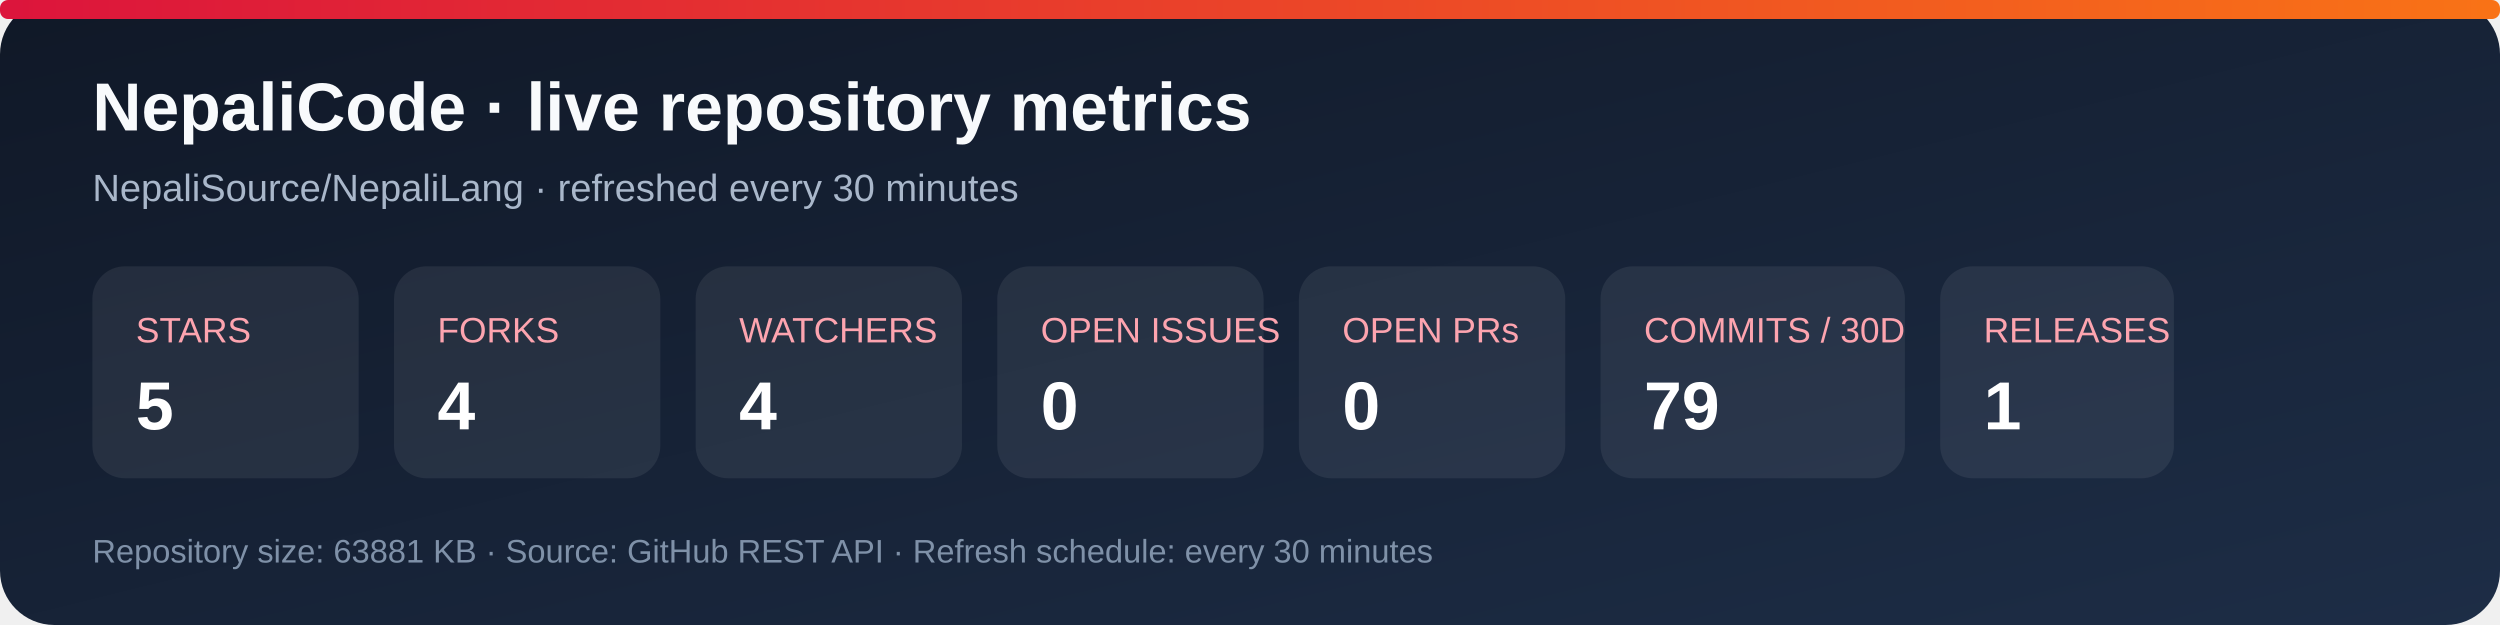
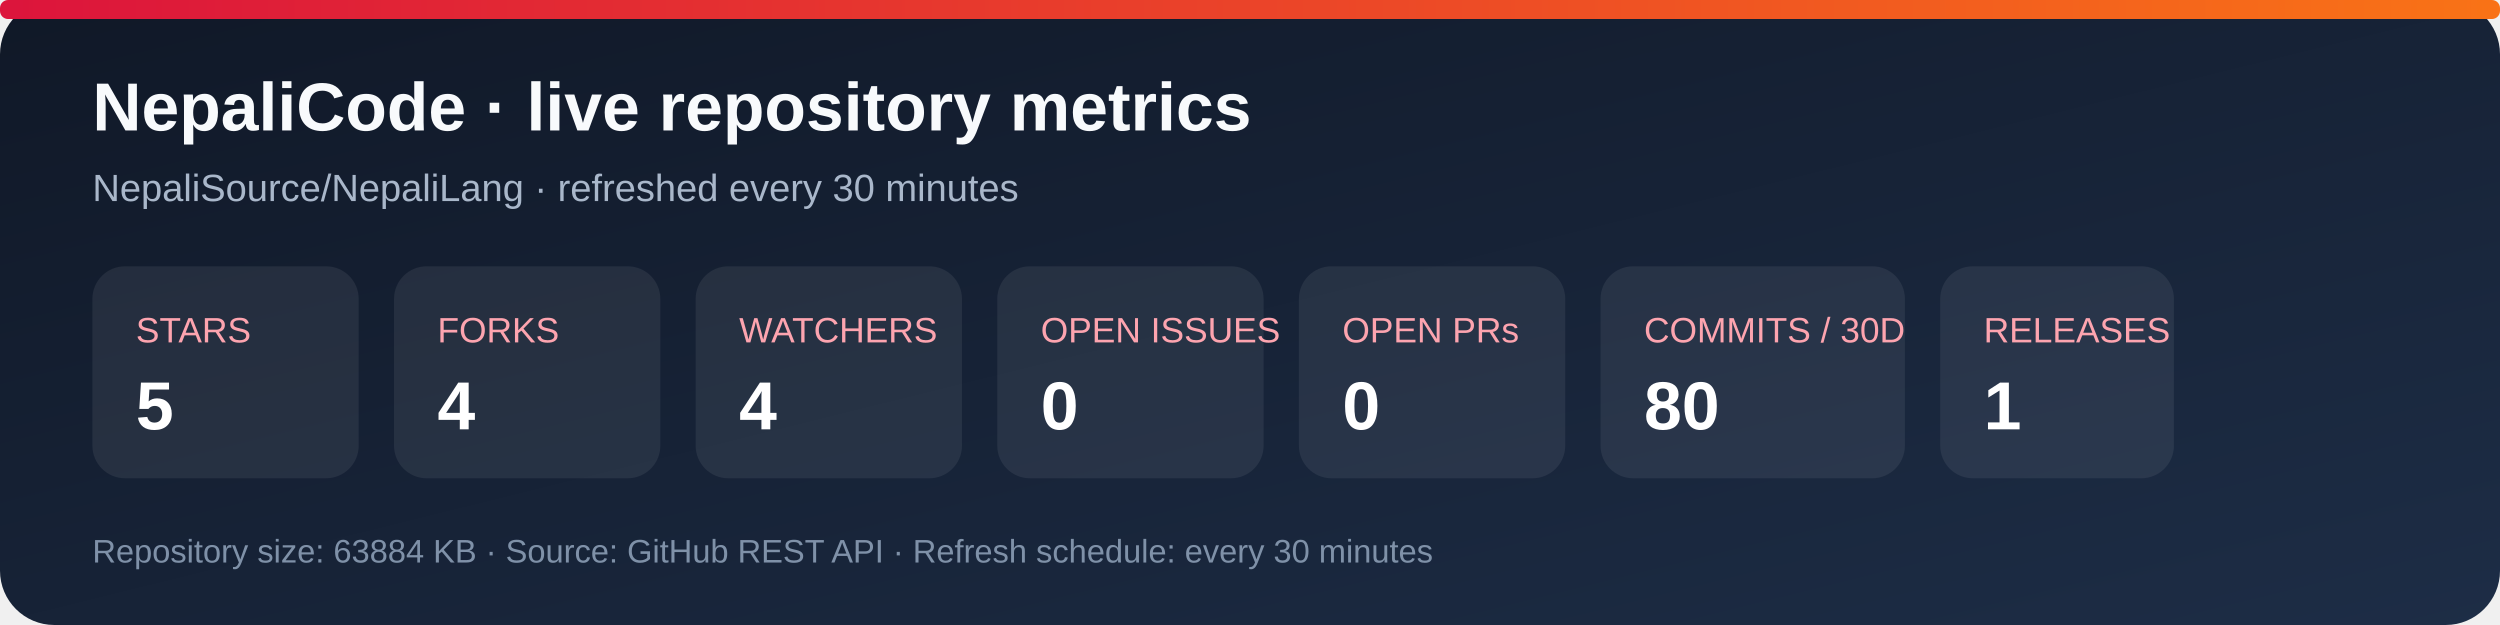
<svg xmlns="http://www.w3.org/2000/svg" width="920" height="230" viewBox="0 0 920 230" role="img" aria-labelledby="title desc">
  <defs>
    <linearGradient id="bg" x1="0" y1="0" x2="1" y2="1">
      <stop stop-color="#101827" />
      <stop offset="1" stop-color="#1d2d46" />
    </linearGradient>
    <linearGradient id="accent" x1="0" y1="0" x2="1" y2="0">
      <stop stop-color="#dc143c" />
      <stop offset="1" stop-color="#f97316" />
    </linearGradient>
  </defs>
  <rect width="920" height="230" rx="20" fill="url(#bg)" />
  <rect x="0" y="0" width="920" height="7" rx="3" fill="url(#accent)" />
  <text x="34" y="48" fill="#f8fafc" font-family="Arial, sans-serif" font-size="25" font-weight="700">NepaliCode · live repository metrics</text>
  <text x="34" y="74" fill="#a9b7ca" font-family="Arial, sans-serif" font-size="14">NepaliSource/NepaliLang · refreshed every 30 minutes</text>
  <g font-family="Arial, sans-serif">
    <rect x="34" y="98" width="98" height="78" rx="12" fill="#ffffff12" />
    <text x="50" y="126" fill="#fda4af" font-size="13">STARS</text>
    <text x="50" y="158" fill="#fff" font-size="25" font-weight="700">5</text>
    <rect x="145" y="98" width="98" height="78" rx="12" fill="#ffffff12" />
    <text x="161" y="126" fill="#fda4af" font-size="13">FORKS</text>
    <text x="161" y="158" fill="#fff" font-size="25" font-weight="700">4</text>
    <rect x="256" y="98" width="98" height="78" rx="12" fill="#ffffff12" />
    <text x="272" y="126" fill="#fda4af" font-size="13">WATCHERS</text>
    <text x="272" y="158" fill="#fff" font-size="25" font-weight="700">4</text>
    <rect x="367" y="98" width="98" height="78" rx="12" fill="#ffffff12" />
    <text x="383" y="126" fill="#fda4af" font-size="13">OPEN ISSUES</text>
    <text x="383" y="158" fill="#fff" font-size="25" font-weight="700">0</text>
    <rect x="478" y="98" width="98" height="78" rx="12" fill="#ffffff12" />
    <text x="494" y="126" fill="#fda4af" font-size="13">OPEN PRs</text>
    <text x="494" y="158" fill="#fff" font-size="25" font-weight="700">0</text>
    <rect x="589" y="98" width="112" height="78" rx="12" fill="#ffffff12" />
    <text x="605" y="126" fill="#fda4af" font-size="13">COMMITS / 30D</text>
-     <text x="605" y="158" fill="#fff" font-size="25" font-weight="700">79</text>
+     <text x="605" y="158" fill="#fff" font-size="25" font-weight="700">80</text>
    <rect x="714" y="98" width="86" height="78" rx="12" fill="#ffffff12" />
    <text x="730" y="126" fill="#fda4af" font-size="13">RELEASES</text>
    <text x="730" y="158" fill="#fff" font-size="25" font-weight="700">1</text>
  </g>
-   <text x="34" y="207" fill="#7f91a8" font-family="Arial, sans-serif" font-size="12">Repository size: 63881 KB · Source: GitHub REST API · Refresh schedule: every 30 minutes</text>
+   <text x="34" y="207" fill="#7f91a8" font-family="Arial, sans-serif" font-size="12">Repository size: 63884 KB · Source: GitHub REST API · Refresh schedule: every 30 minutes</text>
</svg>
